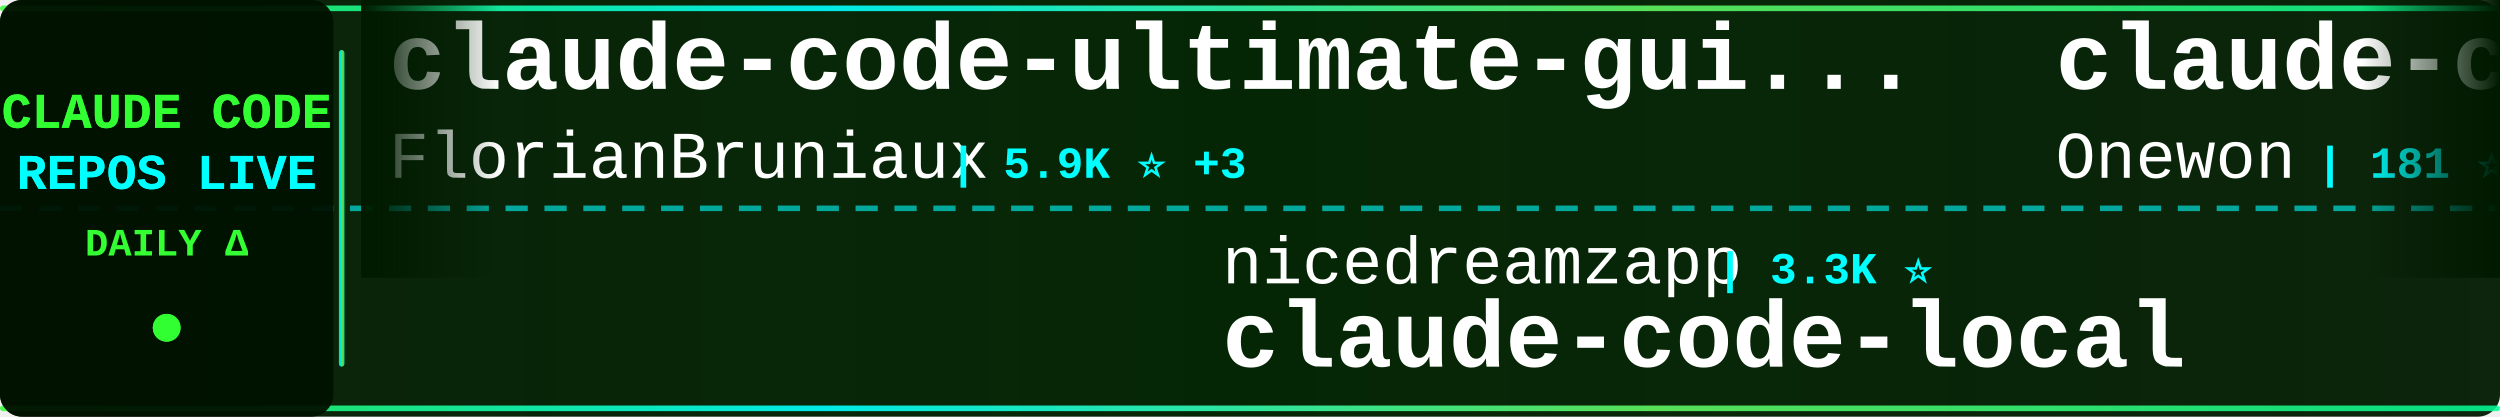
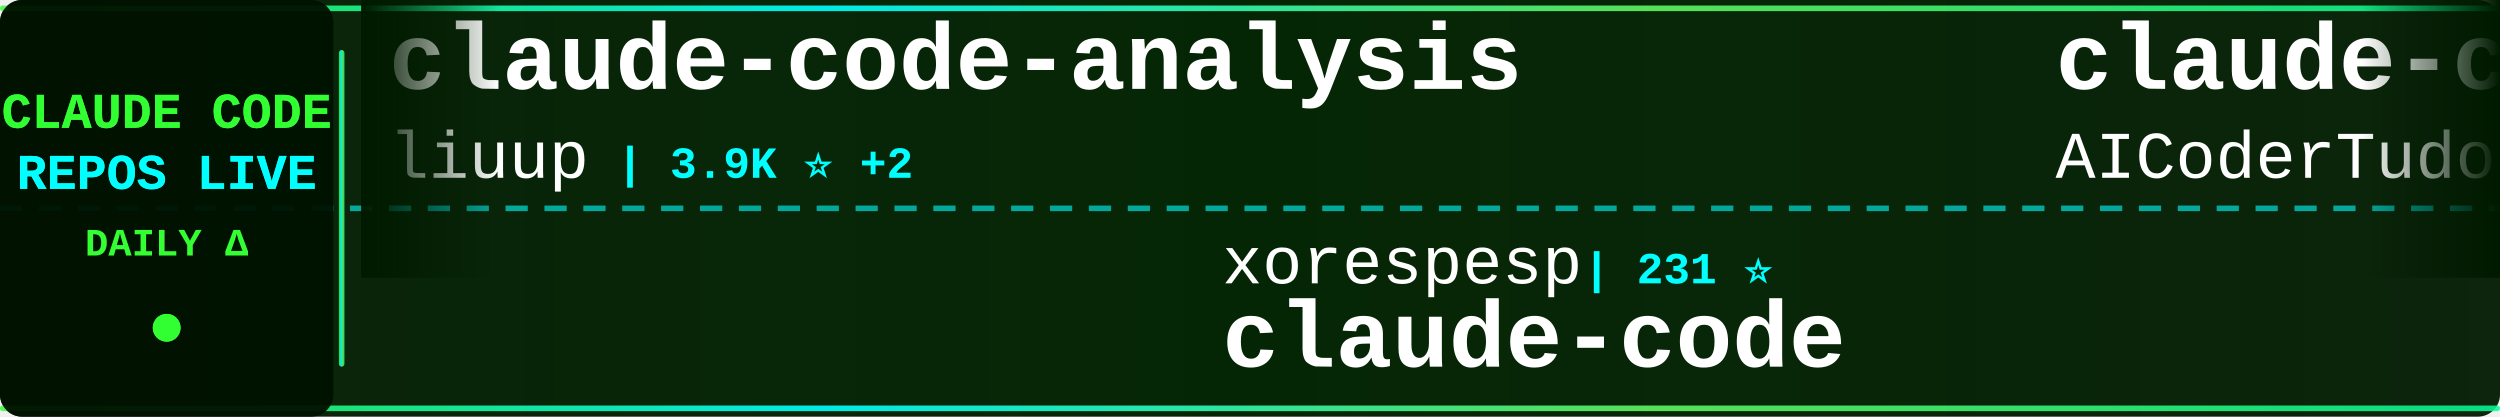
<svg xmlns="http://www.w3.org/2000/svg" width="900" height="150">
  <defs>
    <linearGradient id="tickerBg" x1="0%" y1="0%" x2="100%" y2="0%">
      <stop offset="0%" style="stop-color:#001a00;stop-opacity:0.95" />
      <stop offset="50%" style="stop-color:#002200;stop-opacity:0.98" />
      <stop offset="100%" style="stop-color:#001a00;stop-opacity:0.95" />
    </linearGradient>
    <linearGradient id="borderGrad" x1="0%" y1="0%" x2="100%" y2="0%">
      <stop offset="0%" style="stop-color:#33ff33;stop-opacity:0.85">
        <animate attributeName="stop-opacity" values="0.85;1;0.85" dur="2s" repeatCount="indefinite" />
      </stop>
      <stop offset="33%" style="stop-color:#00ffff;stop-opacity:0.9">
        <animate attributeName="stop-opacity" values="0.9;1;0.9" dur="2.2s" repeatCount="indefinite" />
      </stop>
      <stop offset="66%" style="stop-color:#66ff66;stop-opacity:0.85">
        <animate attributeName="stop-opacity" values="0.85;1;0.85" dur="1.8s" repeatCount="indefinite" />
      </stop>
      <stop offset="100%" style="stop-color:#00ff99;stop-opacity:0.85">
        <animate attributeName="stop-opacity" values="0.85;1;0.85" dur="2s" repeatCount="indefinite" />
      </stop>
    </linearGradient>
    <filter id="textGlow">
      <feGaussianBlur stdDeviation="0.1" result="coloredBlur" />
      <feMerge>
        <feMergeNode in="coloredBlur" />
        <feMergeNode in="SourceGraphic" />
      </feMerge>
    </filter>
    <filter id="metricGlow">
      <feGaussianBlur stdDeviation="0.2" result="coloredBlur" />
      <feMerge>
        <feMergeNode in="coloredBlur" />
        <feMergeNode in="SourceGraphic" />
      </feMerge>
    </filter>
    <linearGradient id="leftFade" x1="0%" y1="0%" x2="100%" y2="0%">
      <stop offset="0%" style="stop-color:#001a00;stop-opacity:1" />
      <stop offset="100%" style="stop-color:#001a00;stop-opacity:0" />
    </linearGradient>
    <linearGradient id="rightFade" x1="0%" y1="0%" x2="100%" y2="0%">
      <stop offset="0%" style="stop-color:#001a00;stop-opacity:0" />
      <stop offset="100%" style="stop-color:#001a00;stop-opacity:1" />
    </linearGradient>
  </defs>
  <rect width="900" height="150" fill="url(#tickerBg)" rx="8" />
  <rect x="0" y="2" width="900" height="2" fill="url(#borderGrad)" rx="1" />
  <rect x="0" y="146" width="900" height="2" fill="url(#borderGrad)" rx="1" />
  <line x1="0" y1="75" x2="900" y2="75" stroke="#00ffff" stroke-width="2" stroke-dasharray="8 6" opacity="0.6" />
  <rect x="0" y="0" width="120" height="150" fill="#001100" opacity="0.95" rx="8" />
  <text x="60" y="46" font-family="'Courier New', monospace" font-size="18" font-weight="bold" fill="#33ff33" text-anchor="middle" filter="url(#textGlow)">
    CLAUDE CODE
  </text>
  <text x="60" y="68" font-family="'Courier New', monospace" font-size="18" font-weight="bold" fill="#00ffff" text-anchor="middle" filter="url(#textGlow)">
    REPOS LIVE
  </text>
  <text x="60" y="92" font-family="'Courier New', monospace" font-size="14" font-weight="bold" fill="#33ff33" text-anchor="middle">
    DAILY Δ
  </text>
  <circle cx="60" cy="118" r="5" fill="#33ff33" filter="url(#metricGlow)">
    <animate attributeName="r" values="4;6;4" dur="1.5s" repeatCount="indefinite" />
    <animate attributeName="opacity" values="0.6;1;0.6" dur="1.5s" repeatCount="indefinite" />
  </circle>
  <rect x="122" y="18" width="2" height="114" fill="url(#borderGrad)" rx="1" />
  <clipPath id="tickerClip">
    <rect x="130" y="0" width="770" height="150" />
  </clipPath>
  <g clip-path="url(#tickerClip)">
    <g id="tickerItems">
      <animateTransform attributeName="transform" attributeType="XML" type="translate" from="0 0" to="-3000 0" dur="54s" repeatCount="indefinite" />
      <g transform="translate(0, 0)">
-         <text x="140" y="32" font-family="'Courier New', monospace" font-size="34" font-weight="bold" fill="#ffffff">claude-code-ultimate-gui...</text>
-         <text x="140" y="64" font-family="'Courier New', monospace" font-size="24" font-weight="normal" fill="#ffffff" opacity="1.0">FlorianBruniaux</text>
-         <text x="342" y="64" font-family="'Courier New', monospace" font-size="16" font-weight="bold" fill="#00ffff"> | 5.9K ⭐ +3</text>
+         <text x="140" y="32" font-family="'Courier New', monospace" font-size="34" font-weight="bold" fill="#ffffff">claude-code-analysis</text>
+         <text x="140" y="64" font-family="'Courier New', monospace" font-size="24" font-weight="normal" fill="#ffffff" opacity="1.0">liuup</text>
+         <text x="222" y="64" font-family="'Courier New', monospace" font-size="16" font-weight="bold" fill="#00ffff"> | 3.9K ⭐ +2</text>
      </g>
      <g transform="translate(300, 0)">
-         <text x="140" y="102" font-family="'Courier New', monospace" font-size="24" font-weight="normal" fill="#ffffff" opacity="1.0">nicedreamzapp</text>
-         <text x="318" y="102" font-family="'Courier New', monospace" font-size="16" font-weight="bold" fill="#00ffff"> | 3.3K ⭐</text>
-         <text x="140" y="132" font-family="'Courier New', monospace" font-size="34" font-weight="bold" fill="#ffffff">claude-code-local</text>
+         <text x="140" y="102" font-family="'Courier New', monospace" font-size="24" font-weight="normal" fill="#ffffff" opacity="1.0">xorespesp</text>
+         <text x="270" y="102" font-family="'Courier New', monospace" font-size="16" font-weight="bold" fill="#00ffff"> | 231 ⭐</text>
+         <text x="140" y="132" font-family="'Courier New', monospace" font-size="34" font-weight="bold" fill="#ffffff">claude-code</text>
      </g>
      <g transform="translate(600, 0)">
-         <text x="140" y="32" font-family="'Courier New', monospace" font-size="34" font-weight="bold" fill="#ffffff">claude-code</text>
-         <text x="140" y="64" font-family="'Courier New', monospace" font-size="24" font-weight="normal" fill="#ffffff" opacity="1.0">Onewon</text>
-         <text x="234" y="64" font-family="'Courier New', monospace" font-size="16" font-weight="bold" fill="#00ffff"> | 181 ⭐</text>
+         <text x="140" y="32" font-family="'Courier New', monospace" font-size="34" font-weight="bold" fill="#ffffff">claude-code-tudou</text>
+         <text x="140" y="64" font-family="'Courier New', monospace" font-size="24" font-weight="normal" fill="#ffffff" opacity="1.0">AICoderTudou</text>
+         <text x="306" y="64" font-family="'Courier New', monospace" font-size="16" font-weight="bold" fill="#00ffff"> | 495 ⭐</text>
      </g>
      <g transform="translate(900, 0)">
-         <text x="140" y="102" font-family="'Courier New', monospace" font-size="24" font-weight="normal" fill="#ffffff" opacity="1.0">RichardAtCT</text>
-         <text x="294" y="102" font-family="'Courier New', monospace" font-size="16" font-weight="bold" fill="#00ffff"> | 2.8K ⭐ +1</text>
-         <text x="140" y="132" font-family="'Courier New', monospace" font-size="34" font-weight="bold" fill="#ffffff">claude-code-telegram</text>
+         <text x="140" y="102" font-family="'Courier New', monospace" font-size="24" font-weight="normal" fill="#ffffff" opacity="1.0">Donchitos</text>
+         <text x="270" y="102" font-family="'Courier New', monospace" font-size="16" font-weight="bold" fill="#00ffff"> | 24.8K ⭐ +4</text>
+         <text x="140" y="132" font-family="'Courier New', monospace" font-size="34" font-weight="bold" fill="#ffffff">Claude-Code-Game-Studios</text>
      </g>
      <g transform="translate(1200, 0)">
        <text x="140" y="32" font-family="'Courier New', monospace" font-size="34" font-weight="bold" fill="#ffffff">claude-code</text>
-         <text x="140" y="64" font-family="'Courier New', monospace" font-size="24" font-weight="normal" fill="#ffffff" opacity="1.0">claude-code-best</text>
-         <text x="354" y="64" font-family="'Courier New', monospace" font-size="16" font-weight="bold" fill="#00ffff"> | 22.4K ⭐ +2</text>
+         <text x="140" y="64" font-family="'Courier New', monospace" font-size="24" font-weight="normal" fill="#ffffff" opacity="1.0">freestylefly</text>
+         <text x="306" y="64" font-family="'Courier New', monospace" font-size="16" font-weight="bold" fill="#00ffff"> | 130 ⭐</text>
      </g>
      <g transform="translate(1500, 0)">
-         <text x="140" y="102" font-family="'Courier New', monospace" font-size="24" font-weight="normal" fill="#ffffff" opacity="1.0">JrCx7scC</text>
-         <text x="258" y="102" font-family="'Courier New', monospace" font-size="16" font-weight="bold" fill="#00ffff"> | 375 ⭐</text>
+         <text x="140" y="102" font-family="'Courier New', monospace" font-size="24" font-weight="normal" fill="#ffffff" opacity="1.0">hangsman</text>
+         <text x="258" y="102" font-family="'Courier New', monospace" font-size="16" font-weight="bold" fill="#00ffff"> | 792 ⭐</text>
        <text x="140" y="132" font-family="'Courier New', monospace" font-size="34" font-weight="bold" fill="#ffffff">claude-code-source</text>
      </g>
      <g transform="translate(1800, 0)">
-         <text x="140" y="32" font-family="'Courier New', monospace" font-size="34" font-weight="bold" fill="#ffffff">claude-code</text>
-         <text x="140" y="64" font-family="'Courier New', monospace" font-size="24" font-weight="normal" fill="#ffffff" opacity="1.0">ochamber</text>
-         <text x="258" y="64" font-family="'Courier New', monospace" font-size="16" font-weight="bold" fill="#00ffff"> | 1 ⭐</text>
+         <text x="140" y="32" font-family="'Courier New', monospace" font-size="34" font-weight="bold" fill="#ffffff">claude-code-rust</text>
+         <text x="140" y="64" font-family="'Courier New', monospace" font-size="24" font-weight="normal" fill="#ffffff" opacity="1.0">lorryjovens-hub</text>
+         <text x="342" y="64" font-family="'Courier New', monospace" font-size="16" font-weight="bold" fill="#00ffff"> | 1.7K ⭐</text>
      </g>
      <g transform="translate(2100, 0)">
-         <text x="140" y="102" font-family="'Courier New', monospace" font-size="24" font-weight="normal" fill="#ffffff" opacity="1.0">krusemediallc</text>
-         <text x="318" y="102" font-family="'Courier New', monospace" font-size="16" font-weight="bold" fill="#00ffff"> | 1.5K ⭐ +1</text>
-         <text x="140" y="132" font-family="'Courier New', monospace" font-size="34" font-weight="bold" fill="#ffffff">arcads-claude-code</text>
+         <text x="140" y="102" font-family="'Courier New', monospace" font-size="24" font-weight="normal" fill="#ffffff" opacity="1.0">edmund-io</text>
+         <text x="270" y="102" font-family="'Courier New', monospace" font-size="16" font-weight="bold" fill="#00ffff"> | 1.5K ⭐ +1</text>
+         <text x="140" y="132" font-family="'Courier New', monospace" font-size="34" font-weight="bold" fill="#ffffff">edmunds-claude-code</text>
      </g>
      <g transform="translate(2400, 0)">
-         <text x="140" y="32" font-family="'Courier New', monospace" font-size="34" font-weight="bold" fill="#ffffff">claude-code-hub</text>
-         <text x="140" y="64" font-family="'Courier New', monospace" font-size="24" font-weight="normal" fill="#ffffff" opacity="1.0">ding113</text>
-         <text x="246" y="64" font-family="'Courier New', monospace" font-size="16" font-weight="bold" fill="#00ffff"> | 3.3K ⭐ +1</text>
+         <text x="140" y="32" font-family="'Courier New', monospace" font-size="34" font-weight="bold" fill="#ffffff">claude-code</text>
+         <text x="140" y="64" font-family="'Courier New', monospace" font-size="24" font-weight="normal" fill="#ffffff" opacity="1.0">lowcortisolprogrammer</text>
+         <text x="414" y="64" font-family="'Courier New', monospace" font-size="16" font-weight="bold" fill="#00ffff"> | 171 ⭐</text>
      </g>
      <g transform="translate(2700, 0)">
-         <text x="140" y="102" font-family="'Courier New', monospace" font-size="24" font-weight="normal" fill="#ffffff" opacity="1.0">shareAI-lab</text>
-         <text x="294" y="102" font-family="'Courier New', monospace" font-size="16" font-weight="bold" fill="#00ffff"> | 76.0K ⭐ +11</text>
-         <text x="140" y="132" font-family="'Courier New', monospace" font-size="34" font-weight="bold" fill="#ffffff">learn-claude-code</text>
+         <text x="140" y="102" font-family="'Courier New', monospace" font-size="24" font-weight="normal" fill="#ffffff" opacity="1.0">SeemSeam</text>
+         <text x="258" y="102" font-family="'Courier New', monospace" font-size="16" font-weight="bold" fill="#00ffff"> | 3.5K ⭐</text>
+         <text x="140" y="132" font-family="'Courier New', monospace" font-size="34" font-weight="bold" fill="#ffffff">claude_codex_bridge</text>
      </g>
      <g transform="translate(3000, 0)">
-         <text x="140" y="32" font-family="'Courier New', monospace" font-size="34" font-weight="bold" fill="#ffffff">claude-code-ultimate-gui...</text>
-         <text x="140" y="64" font-family="'Courier New', monospace" font-size="24" font-weight="normal" fill="#ffffff" opacity="1.0">FlorianBruniaux</text>
-         <text x="342" y="64" font-family="'Courier New', monospace" font-size="16" font-weight="bold" fill="#00ffff"> | 5.9K ⭐ +3</text>
+         <text x="140" y="32" font-family="'Courier New', monospace" font-size="34" font-weight="bold" fill="#ffffff">claude-code-analysis</text>
+         <text x="140" y="64" font-family="'Courier New', monospace" font-size="24" font-weight="normal" fill="#ffffff" opacity="1.0">liuup</text>
+         <text x="222" y="64" font-family="'Courier New', monospace" font-size="16" font-weight="bold" fill="#00ffff"> | 3.9K ⭐ +2</text>
      </g>
      <g transform="translate(3300, 0)">
-         <text x="140" y="102" font-family="'Courier New', monospace" font-size="24" font-weight="normal" fill="#ffffff" opacity="1.0">nicedreamzapp</text>
-         <text x="318" y="102" font-family="'Courier New', monospace" font-size="16" font-weight="bold" fill="#00ffff"> | 3.3K ⭐</text>
-         <text x="140" y="132" font-family="'Courier New', monospace" font-size="34" font-weight="bold" fill="#ffffff">claude-code-local</text>
+         <text x="140" y="102" font-family="'Courier New', monospace" font-size="24" font-weight="normal" fill="#ffffff" opacity="1.0">xorespesp</text>
+         <text x="270" y="102" font-family="'Courier New', monospace" font-size="16" font-weight="bold" fill="#00ffff"> | 231 ⭐</text>
+         <text x="140" y="132" font-family="'Courier New', monospace" font-size="34" font-weight="bold" fill="#ffffff">claude-code</text>
      </g>
      <g transform="translate(3600, 0)">
-         <text x="140" y="32" font-family="'Courier New', monospace" font-size="34" font-weight="bold" fill="#ffffff">claude-code</text>
-         <text x="140" y="64" font-family="'Courier New', monospace" font-size="24" font-weight="normal" fill="#ffffff" opacity="1.0">Onewon</text>
-         <text x="234" y="64" font-family="'Courier New', monospace" font-size="16" font-weight="bold" fill="#00ffff"> | 181 ⭐</text>
+         <text x="140" y="32" font-family="'Courier New', monospace" font-size="34" font-weight="bold" fill="#ffffff">claude-code-tudou</text>
+         <text x="140" y="64" font-family="'Courier New', monospace" font-size="24" font-weight="normal" fill="#ffffff" opacity="1.0">AICoderTudou</text>
+         <text x="306" y="64" font-family="'Courier New', monospace" font-size="16" font-weight="bold" fill="#00ffff"> | 495 ⭐</text>
      </g>
      <g transform="translate(3900, 0)">
-         <text x="140" y="102" font-family="'Courier New', monospace" font-size="24" font-weight="normal" fill="#ffffff" opacity="1.0">RichardAtCT</text>
-         <text x="294" y="102" font-family="'Courier New', monospace" font-size="16" font-weight="bold" fill="#00ffff"> | 2.8K ⭐ +1</text>
-         <text x="140" y="132" font-family="'Courier New', monospace" font-size="34" font-weight="bold" fill="#ffffff">claude-code-telegram</text>
+         <text x="140" y="102" font-family="'Courier New', monospace" font-size="24" font-weight="normal" fill="#ffffff" opacity="1.0">Donchitos</text>
+         <text x="270" y="102" font-family="'Courier New', monospace" font-size="16" font-weight="bold" fill="#00ffff"> | 24.8K ⭐ +4</text>
+         <text x="140" y="132" font-family="'Courier New', monospace" font-size="34" font-weight="bold" fill="#ffffff">Claude-Code-Game-Studios</text>
      </g>
    </g>
  </g>
  <rect x="130" y="0" width="50" height="100" fill="url(#leftFade)" />
  <rect x="850" y="0" width="50" height="100" fill="url(#rightFade)" />
</svg>
